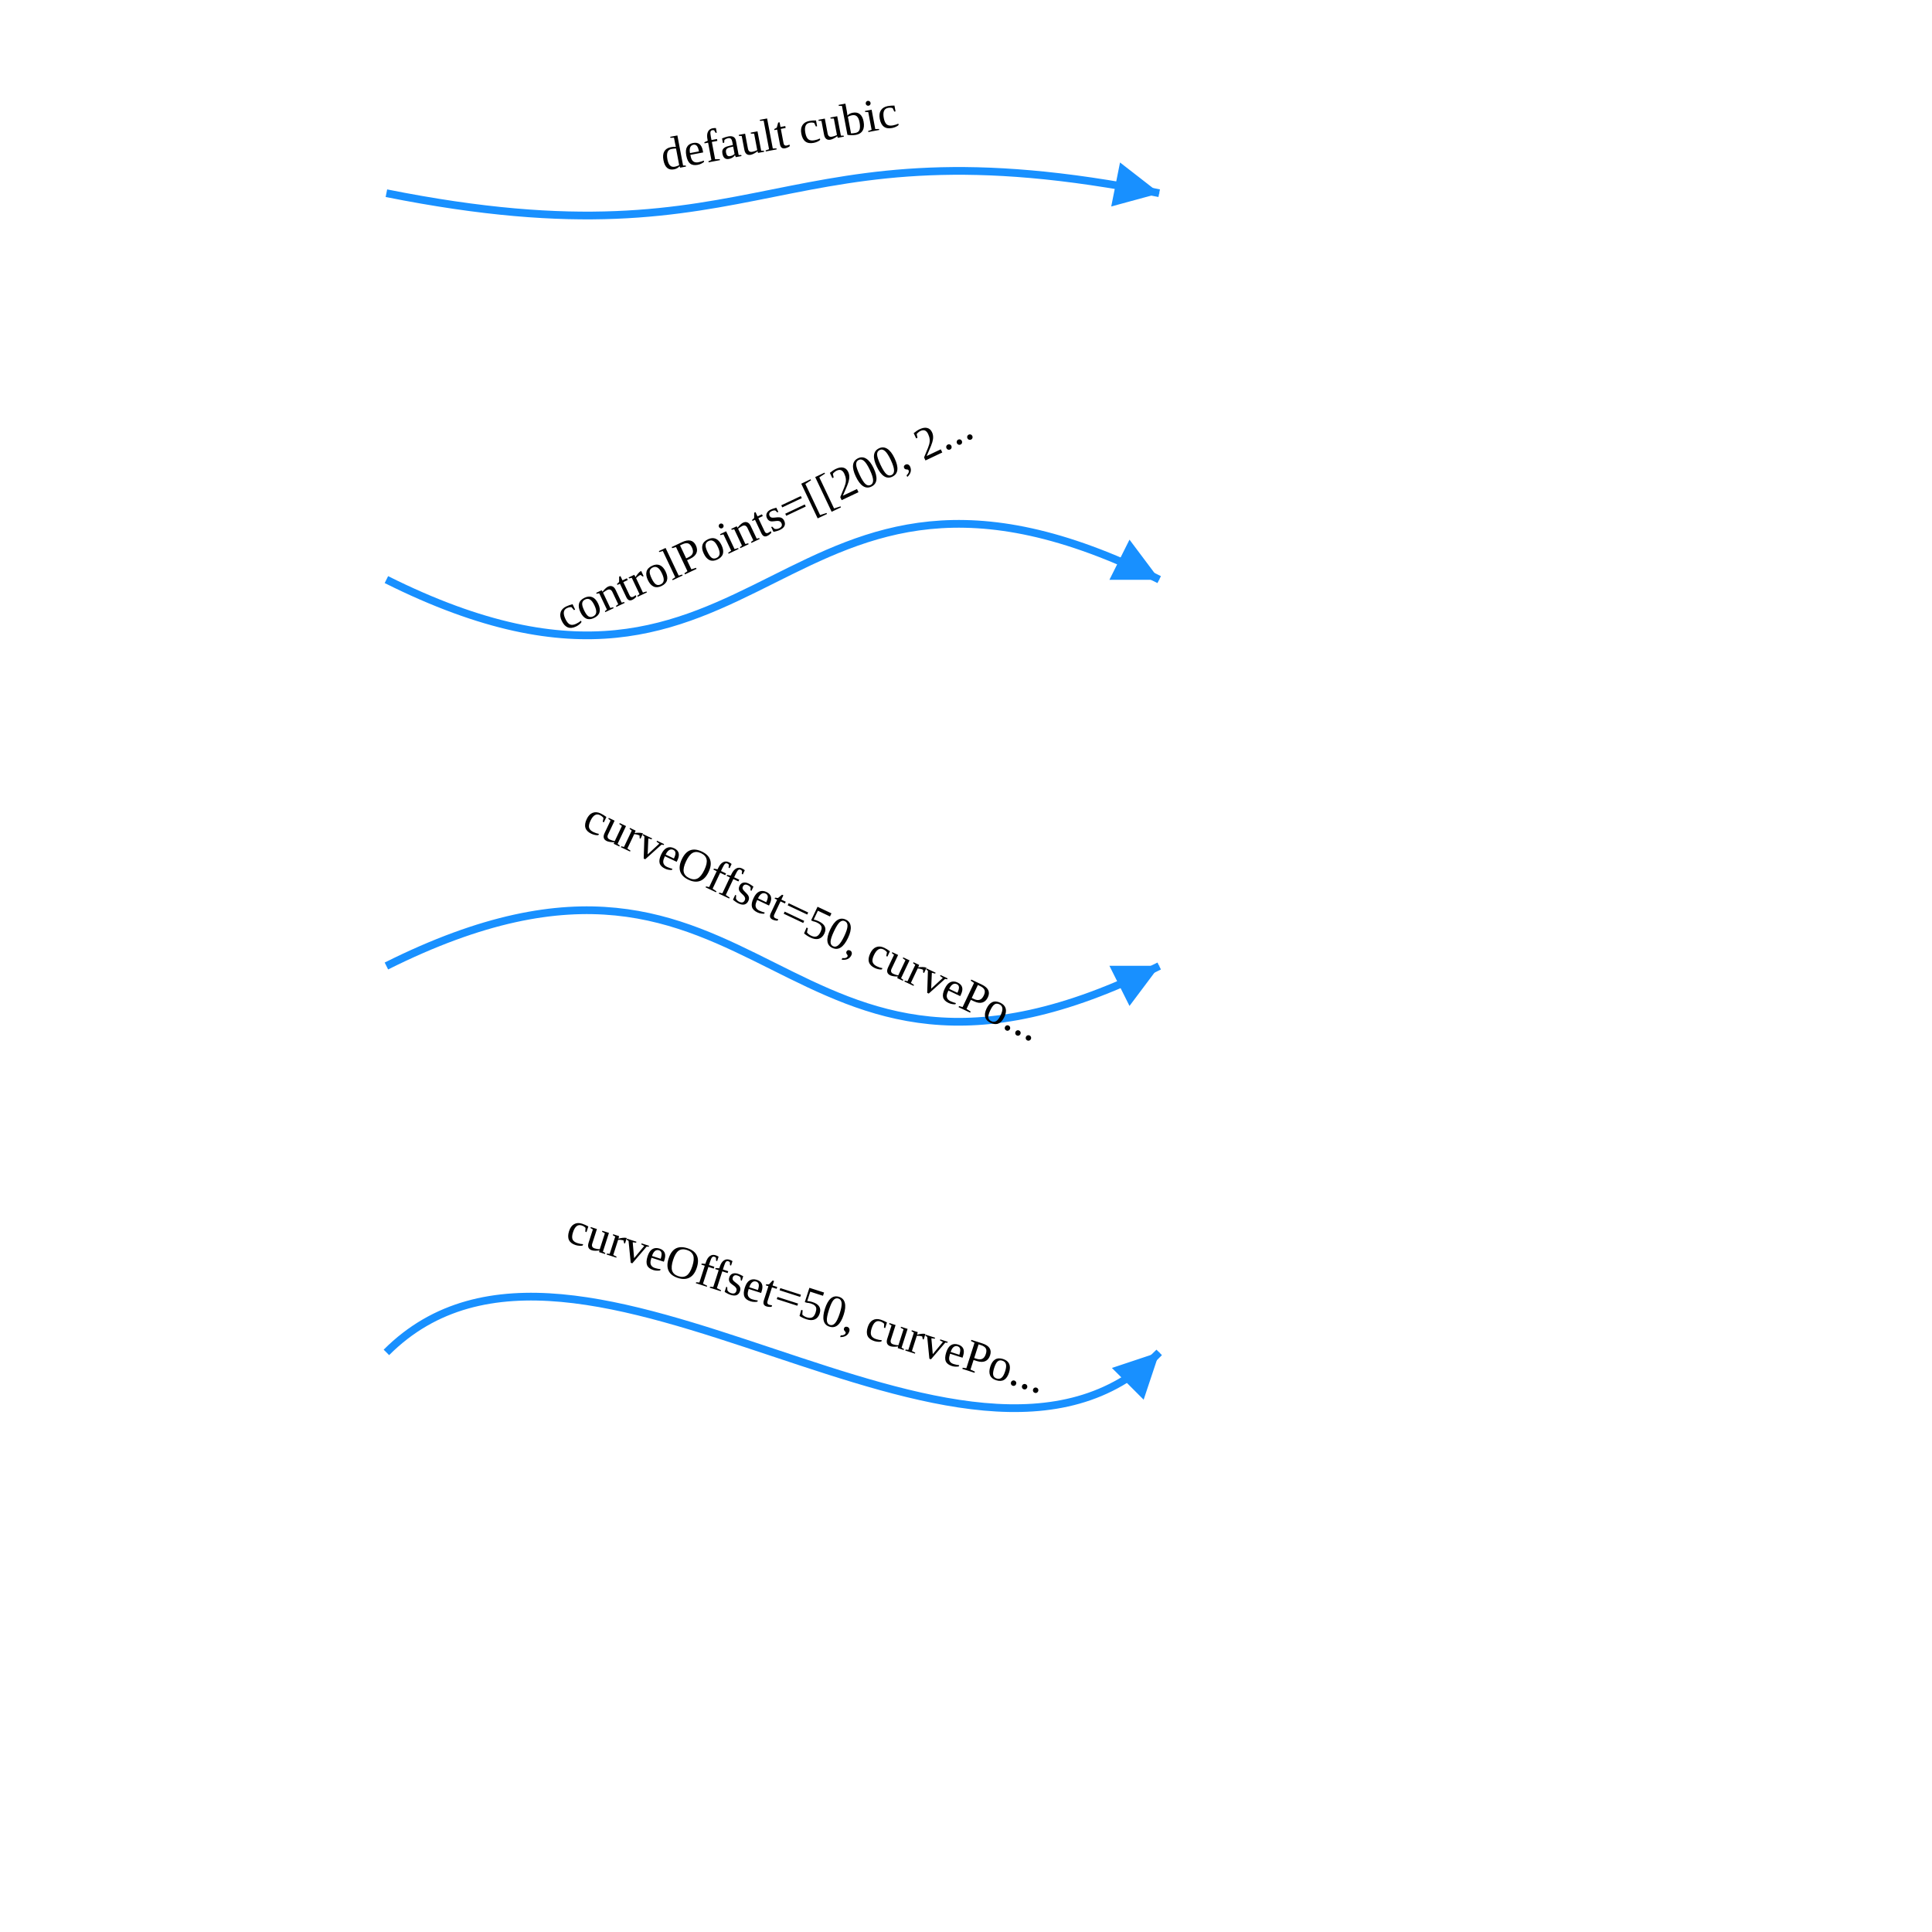
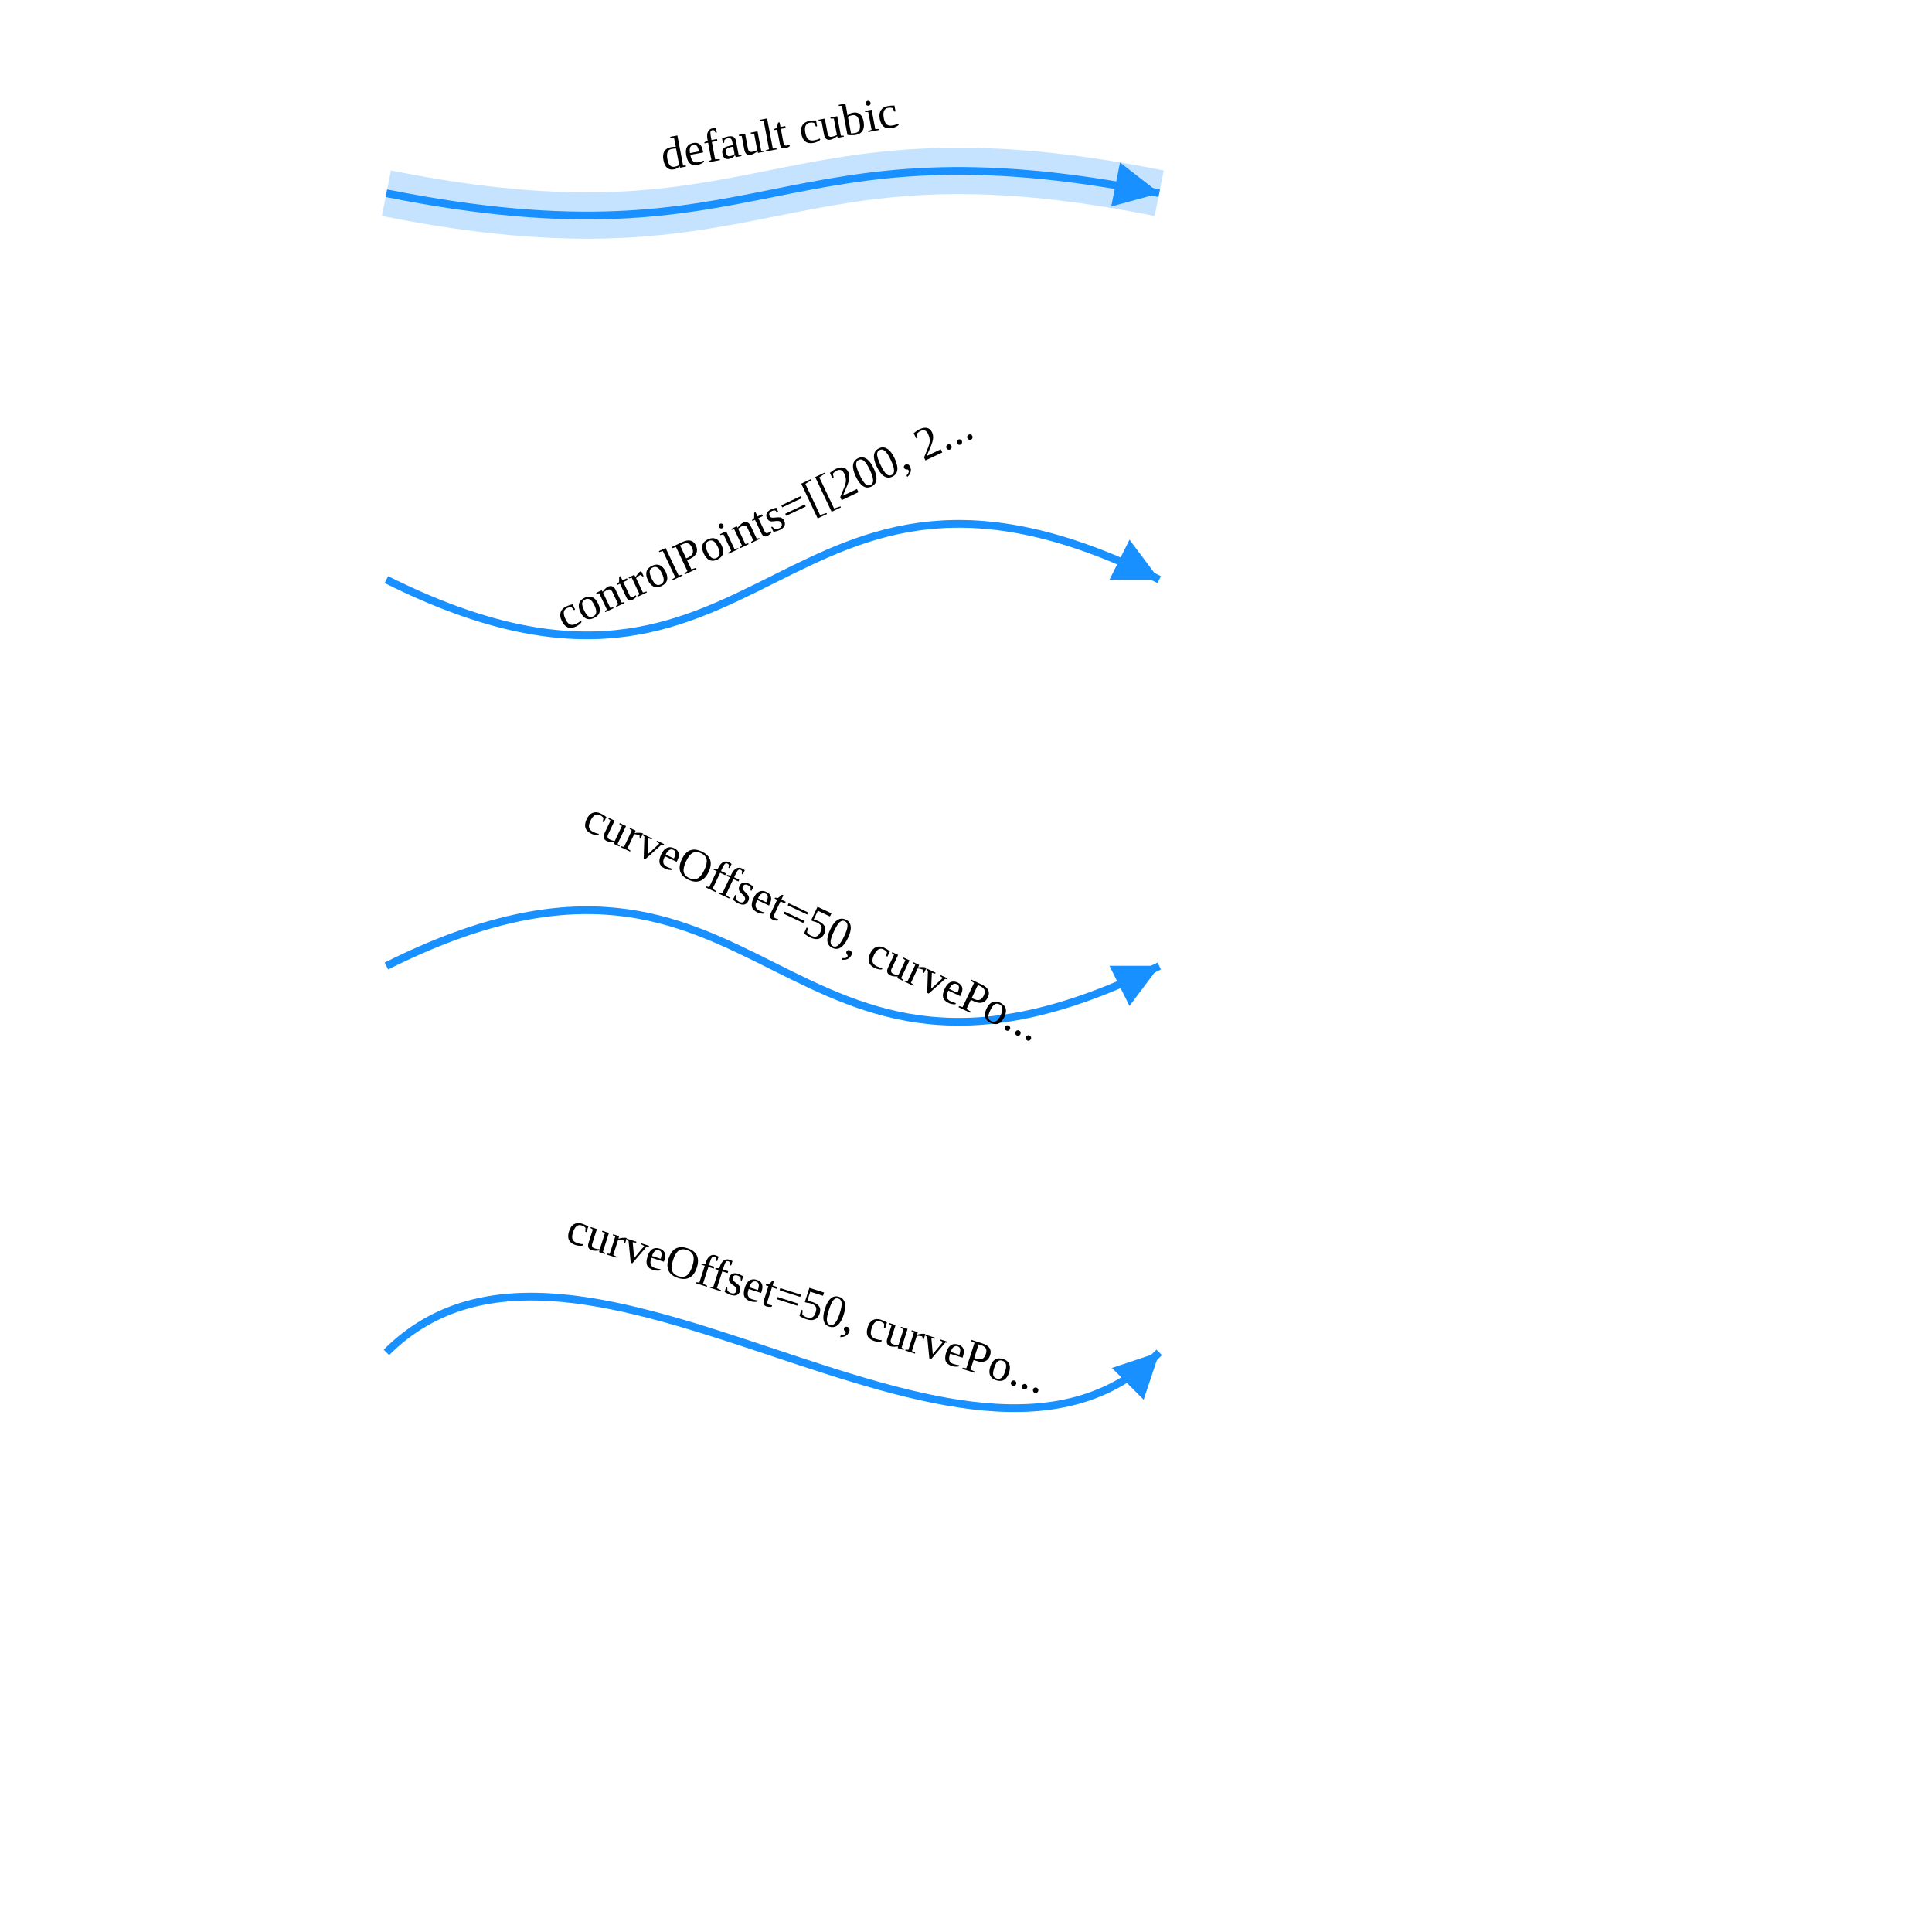
<svg xmlns="http://www.w3.org/2000/svg" width="500" height="500" style="background: transparent; position: absolute; outline: none;" color-interpolation-filters="sRGB" tabindex="1">
  <defs />
  <g id="g-svg-camera" transform="matrix(1,0,0,1,0,0)">
    <g id="g-root" fill="none" transform="matrix(1,0,0,1,0,0)">
      <g id="g-svg-5" fill="none" marker-start="false" marker-end="true" transform="matrix(1,0,0,1,0,0)">
        <g transform="matrix(1,0,0,1,100,44.2265)">
-           <path id="halo" fill="none" d="M 0,5.774 C 100 25.774,100 -14.226,200 5.774" stroke-width="12" stroke-dasharray="0,0" pointer-events="none" opacity="0.25" />
+           <path id="halo" fill="none" d="M 0,5.774 C 100 25.774,100 -14.226,200 5.774" stroke="rgba(24,144,255,1)" stroke-width="12" stroke-dasharray="0,0" pointer-events="none" opacity="0.25" />
        </g>
        <g transform="matrix(1,0,0,1,100,44.2265)">
          <path id="key" fill="none" d="M 0,5.774 C 100 25.774,100 -14.226,200 5.774 L 194.117,4.597" stroke="rgba(24,144,255,1)" stroke-width="2" />
          <g transform="matrix(-0.980581,-0.196116,0.196116,-0.980581,194.1165,4.596806)">
            <path id="g-svg-8" fill="rgba(24,144,255,1)" d="M 0,5 L 10,0 L 10,10 Z" transform="translate(-5,-5)" stroke="rgba(24,144,255,1)" stroke-width="1" width="10" height="10" stroke-dasharray="0,0" />
          </g>
        </g>
        <g id="label" fill="none" transform="matrix(0.982519,-0.186162,0.186162,0.982519,201.1377,34.51757)">
          <g transform="matrix(1,0,0,1,-46.00686,-27.5107)">
            <path id="background" fill="none" d="M 0,0 l 168.329,0 l 0,55.021 l-168.329 0 z" opacity="0.75" stroke-width="0" width="168.329" height="55.021" />
          </g>
          <g transform="matrix(1,0,0,1,0,0)">
            <text id="text" fill="rgba(0,0,0,1)" dominant-baseline="central" paint-order="stroke" dx="0.5" font-size="12" text-anchor="middle">
              default cubic
            </text>
          </g>
        </g>
      </g>
      <g id="g-svg-13" fill="none" marker-start="false" marker-end="true" transform="matrix(1,0,0,1,0,0)">
        <g transform="matrix(1,0,0,1,100,135.5662)">
          <path id="key" fill="none" d="M 0,14.434 C 100 64.434,100 -35.566,200 14.434 L 194.633,11.75" stroke="rgba(24,144,255,1)" stroke-width="2" />
          <g transform="matrix(-0.894427,-0.447214,0.447214,-0.894427,194.6334,11.75047)">
            <path id="g-svg-16" fill="rgba(24,144,255,1)" d="M 0,5 L 10,0 L 10,10 Z" transform="translate(-5,-5)" stroke="rgba(24,144,255,1)" stroke-width="1" width="10" height="10" stroke-dasharray="0,0" />
          </g>
        </g>
        <g id="label" fill="none" transform="matrix(0.903736,-0.428091,0.428091,0.903736,197.1936,134.7316)">
          <g transform="matrix(1,0,0,1,-93.77826,-76.46874)">
            <path id="background" fill="none" d="M 0,0 l 170.72,0 l 0,152.937 l-170.72 0 z" opacity="0.75" stroke-width="0" width="170.72" height="152.937" />
          </g>
          <g transform="matrix(1,0,0,1,0,0)">
            <text id="text" fill="rgba(0,0,0,1)" dominant-baseline="central" paint-order="stroke" dx="0.5" font-size="12" text-anchor="middle">
              controlPoints=[[200, 2...
            </text>
          </g>
        </g>
      </g>
      <g id="g-svg-20" fill="none" marker-start="false" marker-end="true" transform="matrix(1,0,0,1,0,0)">
        <g transform="matrix(1,0,0,1,100,235.5662)">
          <path id="key" fill="none" d="M 0,14.434 C 100 -35.566,100 64.434,200 14.434 L 194.633,17.117" stroke="rgba(24,144,255,1)" stroke-width="2" />
          <g transform="matrix(-0.894427,0.447214,-0.447214,-0.894427,194.6334,17.11704)">
            <path id="g-svg-23" fill="rgba(24,144,255,1)" d="M 0,5 L 10,0 L 10,10 Z" transform="translate(-5,-5)" stroke="rgba(24,144,255,1)" stroke-width="1" width="10" height="10" stroke-dasharray="0,0" />
          </g>
        </g>
        <g id="label" fill="none" transform="matrix(0.903739,0.428085,-0.428085,0.903739,210.0362,238.1563)">
          <g transform="matrix(1,0,0,1,-93.59817,-76.32878)">
            <path id="background" fill="none" d="M 0,0 l 170.72,0 l 0,152.658 l-170.72 0 z" opacity="0.75" stroke-width="0" width="170.72" height="152.658" />
          </g>
          <g transform="matrix(1,0,0,1,0,0)">
            <text id="text" fill="rgba(0,0,0,1)" dominant-baseline="central" paint-order="stroke" dx="0.5" font-size="12" text-anchor="middle">
              curveOffset=50, curvePo...
            </text>
          </g>
        </g>
      </g>
      <g id="g-svg-27" fill="none" marker-start="false" marker-end="true" transform="matrix(1,0,0,1,0,0)">
        <g transform="matrix(1,0,0,1,100,335.5663)">
          <path id="key" fill="none" d="M 0,14.434 C 50 -35.566,150 64.434,200 14.434 L 195.757,18.676" stroke="rgba(24,144,255,1)" stroke-width="2" />
          <g transform="matrix(-0.707107,0.707107,-0.707107,-0.707107,195.7574,18.6764)">
            <path id="g-svg-30" fill="rgba(24,144,255,1)" d="M 0,5 L 10,0 L 10,10 Z" transform="translate(-5,-5)" stroke="rgba(24,144,255,1)" stroke-width="1" width="10" height="10" stroke-dasharray="0,0" />
          </g>
        </g>
        <g id="label" fill="none" transform="matrix(0.952026,0.306016,-0.306016,0.952026,208.3983,336.9437)">
          <g transform="matrix(1,0,0,1,-91.40072,-60.81289)">
            <path id="background" fill="none" d="M 0,0 l 171.898,0 l 0,121.626 l-171.898 0 z" opacity="0.75" stroke-width="0" width="171.898" height="121.626" />
          </g>
          <g transform="matrix(1,0,0,1,0,0)">
            <text id="text" fill="rgba(0,0,0,1)" dominant-baseline="central" paint-order="stroke" dx="0.5" font-size="12" text-anchor="middle">
              curveOffset=50, curvePo...
            </text>
          </g>
        </g>
      </g>
    </g>
  </g>
</svg>
